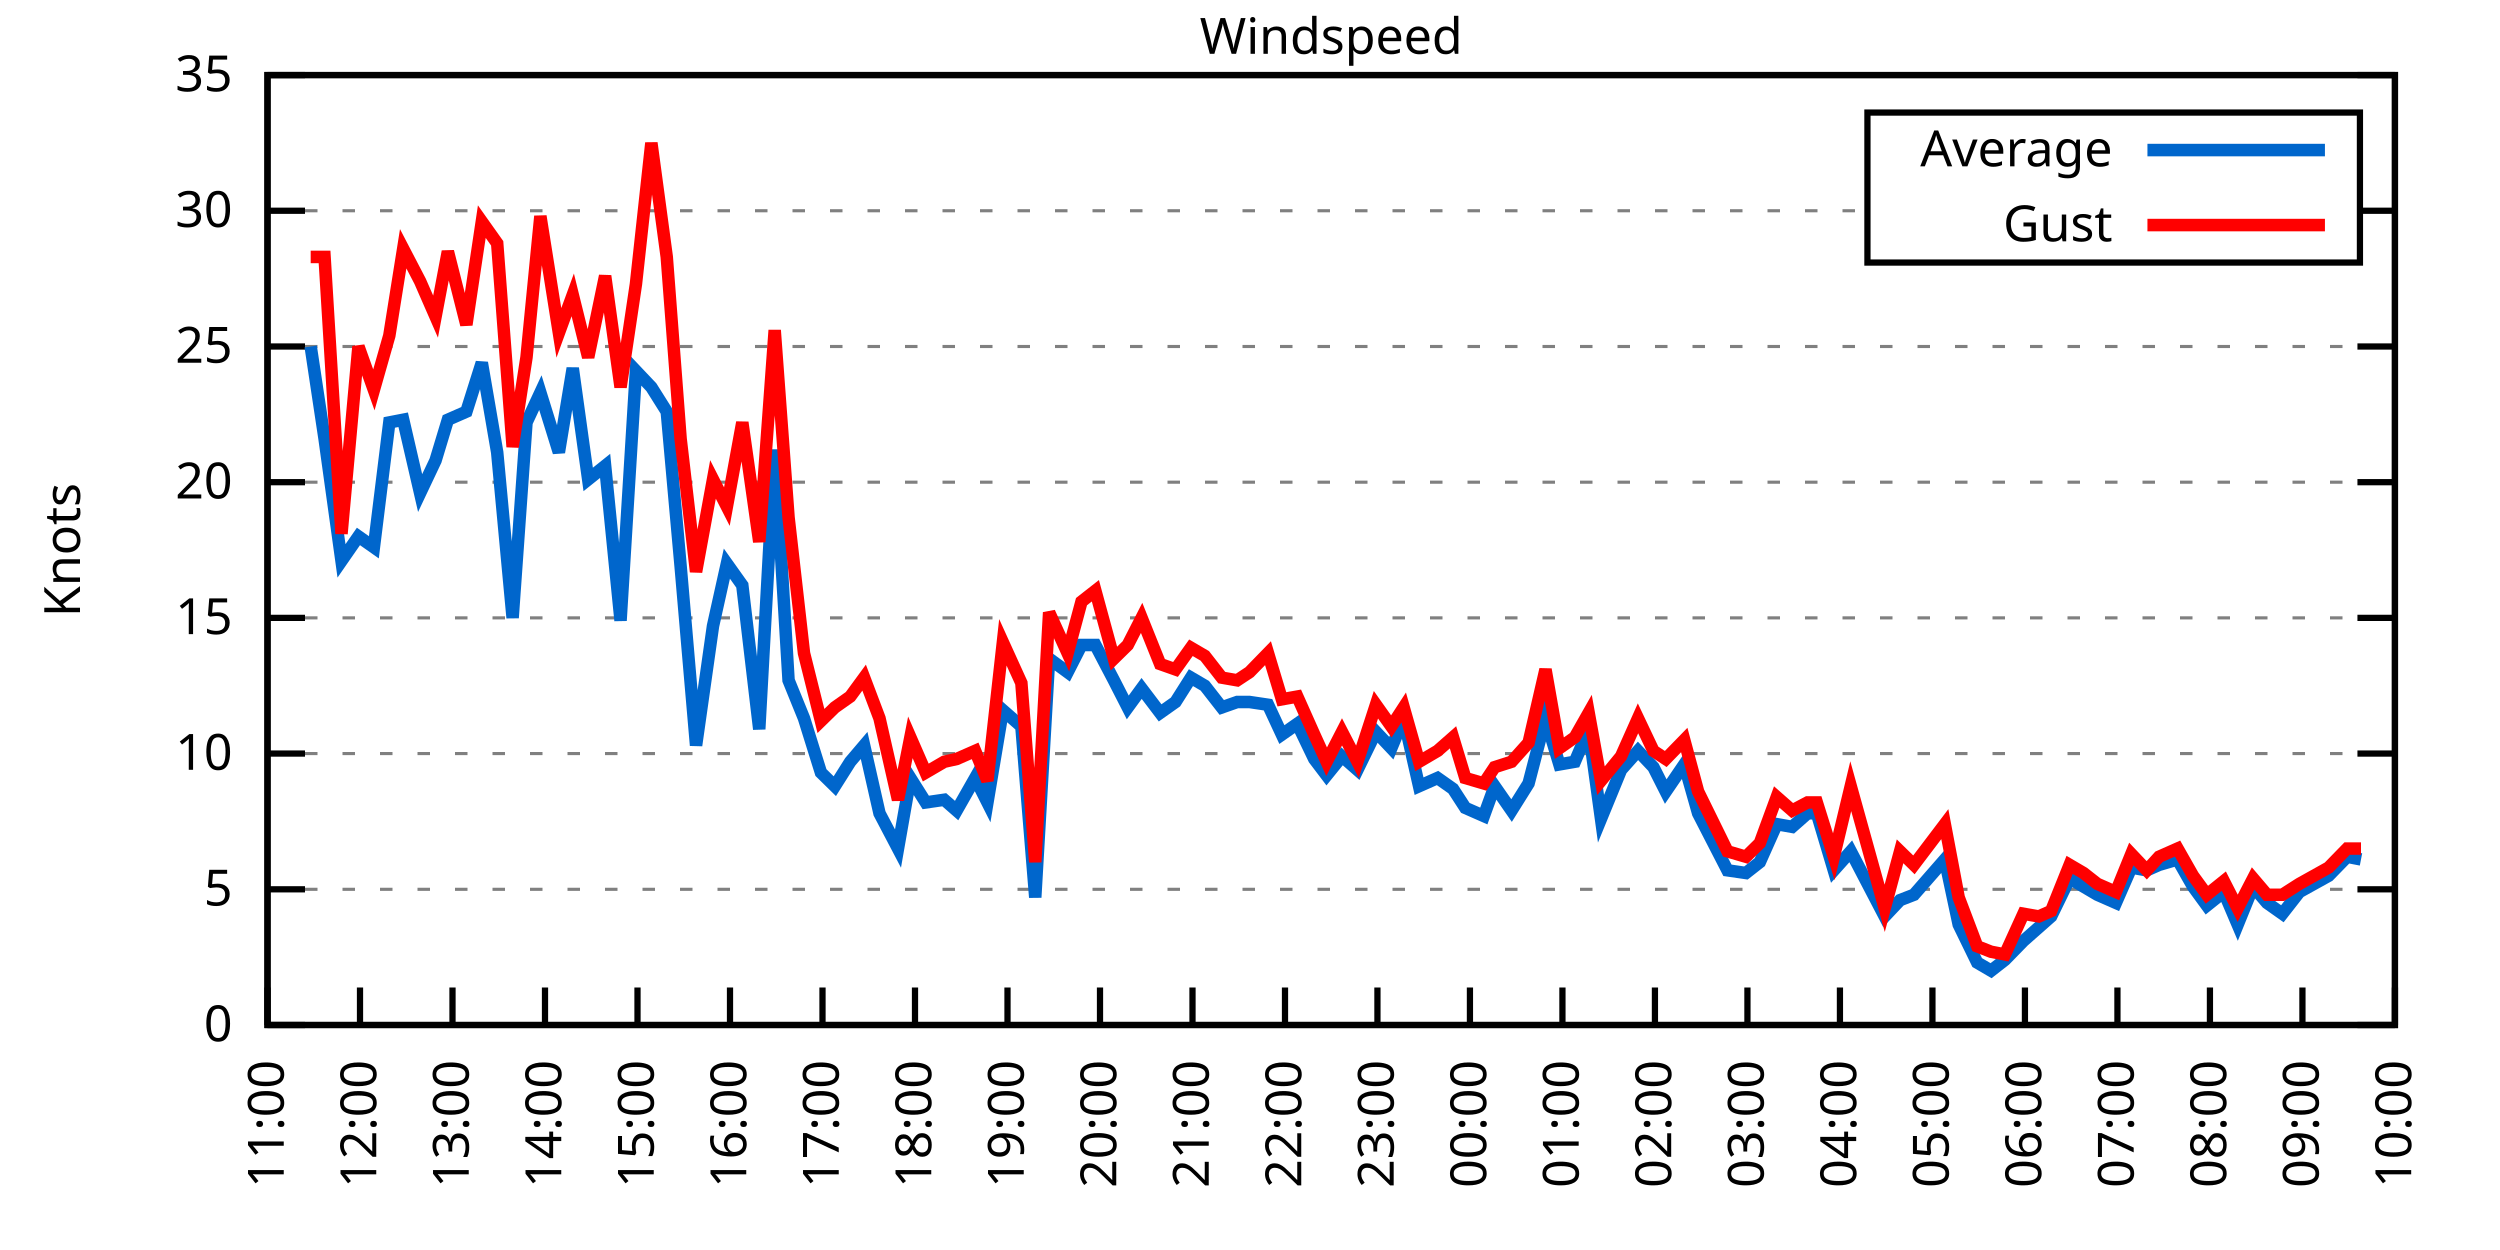
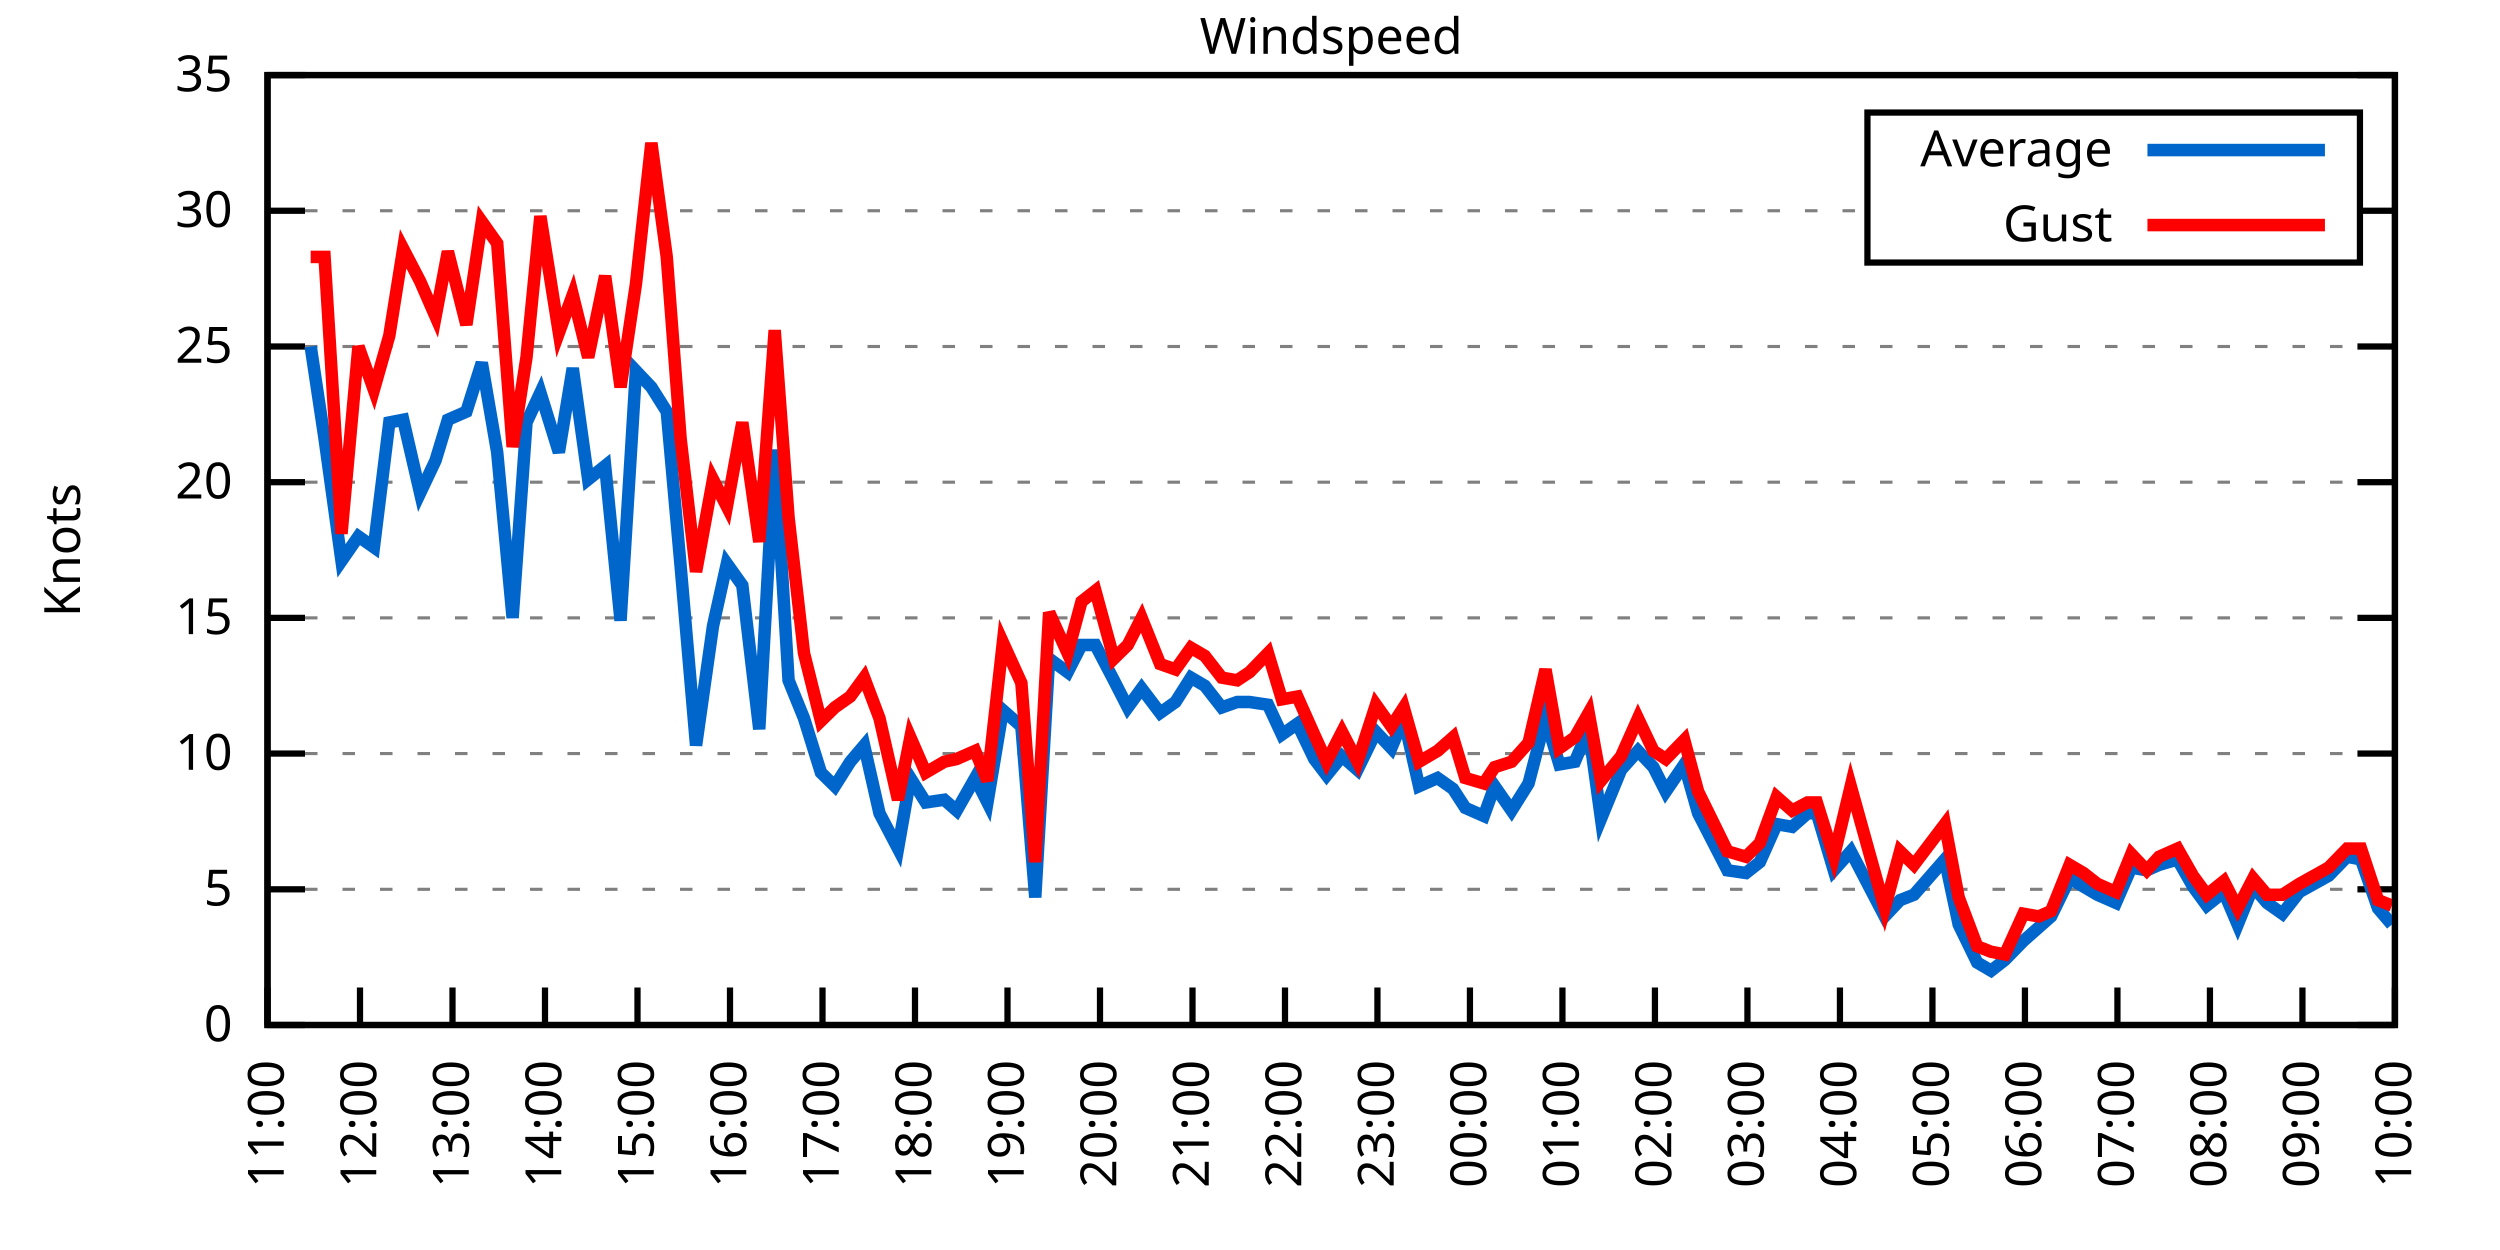
<svg xmlns="http://www.w3.org/2000/svg" xmlns:xlink="http://www.w3.org/1999/xlink" width="400" height="200" viewBox="0 0 400 200">
  <g id="gnuplot_canvas">
    <rect x="0" y="0" width="400" height="200" fill="none" />
    <defs>
      <circle id="gpDot" r="0.5" stroke-width="0.5" stroke="currentColor" />
      <path id="gpPt0" stroke-width="0.333" stroke="currentColor" d="M-1,0 h2 M0,-1 v2" />
      <path id="gpPt1" stroke-width="0.333" stroke="currentColor" d="M-1,-1 L1,1 M1,-1 L-1,1" />
      <path id="gpPt2" stroke-width="0.333" stroke="currentColor" d="M-1,0 L1,0 M0,-1 L0,1 M-1,-1 L1,1 M-1,1 L1,-1" />
      <rect id="gpPt3" stroke-width="0.333" stroke="currentColor" x="-1" y="-1" width="2" height="2" />
      <rect id="gpPt4" stroke-width="0.333" stroke="currentColor" fill="currentColor" x="-1" y="-1" width="2" height="2" />
      <circle id="gpPt5" stroke-width="0.333" stroke="currentColor" cx="0" cy="0" r="1" />
      <use xlink:href="#gpPt5" id="gpPt6" fill="currentColor" stroke="none" />
      <path id="gpPt7" stroke-width="0.333" stroke="currentColor" d="M0,-1.33 L-1.33,0.67 L1.33,0.67 z" />
      <use xlink:href="#gpPt7" id="gpPt8" fill="currentColor" stroke="none" />
      <use xlink:href="#gpPt7" id="gpPt9" stroke="currentColor" transform="rotate(180)" />
      <use xlink:href="#gpPt9" id="gpPt10" fill="currentColor" stroke="none" />
      <use xlink:href="#gpPt3" id="gpPt11" stroke="currentColor" transform="rotate(45)" />
      <use xlink:href="#gpPt11" id="gpPt12" fill="currentColor" stroke="none" />
      <path id="gpPt13" stroke-width="0.333" stroke="currentColor" d="M0,1.330 L1.265,0.411 L0.782,-1.067 L-0.782,-1.076 L-1.265,0.411 z" />
      <use xlink:href="#gpPt13" id="gpPt14" fill="currentColor" stroke="none" />
      <filter id="textbox" filterUnits="objectBoundingBox" x="0" y="0" height="1" width="1">
        <feFlood flood-color="white" flood-opacity="1" result="bgnd" />
        <feComposite in="SourceGraphic" in2="bgnd" operator="atop" />
      </filter>
      <filter id="greybox" filterUnits="objectBoundingBox" x="0" y="0" height="1" width="1">
        <feFlood flood-color="lightgrey" flood-opacity="1" result="grey" />
        <feComposite in="SourceGraphic" in2="grey" operator="atop" />
      </filter>
    </defs>
    <g fill="none" color="white" stroke="currentColor" stroke-width="1.00" stroke-linecap="butt" stroke-linejoin="miter">
</g>
    <g fill="none" color="black" stroke="currentColor" stroke-width="1.00" stroke-linecap="butt" stroke-linejoin="miter">
      <g stroke="none" shape-rendering="crispEdges">
        <polygon fill="rgb(255, 255, 255)" points="42.80,164.00 383.18,164.00 383.18,12.02 42.80,12.02 " />
      </g>
    </g>
    <g fill="none" color="black" stroke="currentColor" stroke-width="1.00" stroke-linecap="butt" stroke-linejoin="miter">
</g>
    <g fill="none" color="black" stroke="black" stroke-width="0.50" stroke-linecap="butt" stroke-linejoin="miter">
</g>
    <g fill="none" color="gray" stroke="currentColor" stroke-width="0.50" stroke-linecap="butt" stroke-linejoin="miter">
      <path stroke="gray" stroke-dasharray="2,4" class="gridline" d="M42.80,164.00 L383.19,164.00  " />
    </g>
    <g fill="none" color="gray" stroke="gray" stroke-width="1.00" stroke-linecap="butt" stroke-linejoin="miter">
</g>
    <g fill="none" color="black" stroke="currentColor" stroke-width="1.00" stroke-linecap="butt" stroke-linejoin="miter">
      <path stroke="black" d="M42.80,164.00 L48.80,164.00 M383.19,164.00 L377.19,164.00  " />
      <g transform="translate(37.20,166.60)" stroke="none" fill="black" font-family="Sans" font-size="8.00" text-anchor="end">
        <text>
          <tspan font-family="Sans"> 0</tspan>
        </text>
      </g>
    </g>
    <g fill="none" color="black" stroke="currentColor" stroke-width="1.00" stroke-linecap="butt" stroke-linejoin="miter">
</g>
    <g fill="none" color="black" stroke="black" stroke-width="0.50" stroke-linecap="butt" stroke-linejoin="miter">
</g>
    <g fill="none" color="gray" stroke="currentColor" stroke-width="0.50" stroke-linecap="butt" stroke-linejoin="miter">
      <path stroke="gray" stroke-dasharray="2,4" class="gridline" d="M42.80,142.29 L383.19,142.29  " />
    </g>
    <g fill="none" color="gray" stroke="gray" stroke-width="1.00" stroke-linecap="butt" stroke-linejoin="miter">
</g>
    <g fill="none" color="black" stroke="currentColor" stroke-width="1.00" stroke-linecap="butt" stroke-linejoin="miter">
      <path stroke="black" d="M42.80,142.29 L48.80,142.29 M383.19,142.29 L377.19,142.29  " />
      <g transform="translate(37.20,144.89)" stroke="none" fill="black" font-family="Sans" font-size="8.00" text-anchor="end">
        <text>
          <tspan font-family="Sans"> 5</tspan>
        </text>
      </g>
    </g>
    <g fill="none" color="black" stroke="currentColor" stroke-width="1.00" stroke-linecap="butt" stroke-linejoin="miter">
</g>
    <g fill="none" color="black" stroke="black" stroke-width="0.50" stroke-linecap="butt" stroke-linejoin="miter">
</g>
    <g fill="none" color="gray" stroke="currentColor" stroke-width="0.50" stroke-linecap="butt" stroke-linejoin="miter">
      <path stroke="gray" stroke-dasharray="2,4" class="gridline" d="M42.80,120.57 L383.19,120.57  " />
    </g>
    <g fill="none" color="gray" stroke="gray" stroke-width="1.00" stroke-linecap="butt" stroke-linejoin="miter">
</g>
    <g fill="none" color="black" stroke="currentColor" stroke-width="1.00" stroke-linecap="butt" stroke-linejoin="miter">
      <path stroke="black" d="M42.80,120.57 L48.80,120.57 M383.19,120.57 L377.19,120.57  " />
      <g transform="translate(37.20,123.17)" stroke="none" fill="black" font-family="Sans" font-size="8.00" text-anchor="end">
        <text>
          <tspan font-family="Sans"> 10</tspan>
        </text>
      </g>
    </g>
    <g fill="none" color="black" stroke="currentColor" stroke-width="1.00" stroke-linecap="butt" stroke-linejoin="miter">
</g>
    <g fill="none" color="black" stroke="black" stroke-width="0.50" stroke-linecap="butt" stroke-linejoin="miter">
</g>
    <g fill="none" color="gray" stroke="currentColor" stroke-width="0.50" stroke-linecap="butt" stroke-linejoin="miter">
      <path stroke="gray" stroke-dasharray="2,4" class="gridline" d="M42.80,98.86 L383.19,98.86  " />
    </g>
    <g fill="none" color="gray" stroke="gray" stroke-width="1.00" stroke-linecap="butt" stroke-linejoin="miter">
</g>
    <g fill="none" color="black" stroke="currentColor" stroke-width="1.00" stroke-linecap="butt" stroke-linejoin="miter">
      <path stroke="black" d="M42.80,98.86 L48.80,98.86 M383.19,98.86 L377.19,98.86  " />
      <g transform="translate(37.20,101.46)" stroke="none" fill="black" font-family="Sans" font-size="8.00" text-anchor="end">
        <text>
          <tspan font-family="Sans"> 15</tspan>
        </text>
      </g>
    </g>
    <g fill="none" color="black" stroke="currentColor" stroke-width="1.00" stroke-linecap="butt" stroke-linejoin="miter">
</g>
    <g fill="none" color="black" stroke="black" stroke-width="0.50" stroke-linecap="butt" stroke-linejoin="miter">
</g>
    <g fill="none" color="gray" stroke="currentColor" stroke-width="0.50" stroke-linecap="butt" stroke-linejoin="miter">
      <path stroke="gray" stroke-dasharray="2,4" class="gridline" d="M42.80,77.15 L383.19,77.15  " />
    </g>
    <g fill="none" color="gray" stroke="gray" stroke-width="1.00" stroke-linecap="butt" stroke-linejoin="miter">
</g>
    <g fill="none" color="black" stroke="currentColor" stroke-width="1.00" stroke-linecap="butt" stroke-linejoin="miter">
      <path stroke="black" d="M42.80,77.15 L48.80,77.15 M383.19,77.15 L377.19,77.15  " />
      <g transform="translate(37.20,79.75)" stroke="none" fill="black" font-family="Sans" font-size="8.00" text-anchor="end">
        <text>
          <tspan font-family="Sans"> 20</tspan>
        </text>
      </g>
    </g>
    <g fill="none" color="black" stroke="currentColor" stroke-width="1.00" stroke-linecap="butt" stroke-linejoin="miter">
</g>
    <g fill="none" color="black" stroke="black" stroke-width="0.50" stroke-linecap="butt" stroke-linejoin="miter">
</g>
    <g fill="none" color="gray" stroke="currentColor" stroke-width="0.50" stroke-linecap="butt" stroke-linejoin="miter">
      <path stroke="gray" stroke-dasharray="2,4" class="gridline" d="M42.80,55.44 L383.19,55.44  " />
    </g>
    <g fill="none" color="gray" stroke="gray" stroke-width="1.00" stroke-linecap="butt" stroke-linejoin="miter">
</g>
    <g fill="none" color="black" stroke="currentColor" stroke-width="1.00" stroke-linecap="butt" stroke-linejoin="miter">
      <path stroke="black" d="M42.80,55.44 L48.80,55.44 M383.19,55.44 L377.19,55.44  " />
      <g transform="translate(37.20,58.04)" stroke="none" fill="black" font-family="Sans" font-size="8.00" text-anchor="end">
        <text>
          <tspan font-family="Sans"> 25</tspan>
        </text>
      </g>
    </g>
    <g fill="none" color="black" stroke="currentColor" stroke-width="1.00" stroke-linecap="butt" stroke-linejoin="miter">
</g>
    <g fill="none" color="black" stroke="black" stroke-width="0.50" stroke-linecap="butt" stroke-linejoin="miter">
</g>
    <g fill="none" color="gray" stroke="currentColor" stroke-width="0.50" stroke-linecap="butt" stroke-linejoin="miter">
      <path stroke="gray" stroke-dasharray="2,4" class="gridline" d="M42.80,33.72 L298.79,33.72 M377.59,33.72 L383.19,33.72  " />
    </g>
    <g fill="none" color="gray" stroke="gray" stroke-width="1.00" stroke-linecap="butt" stroke-linejoin="miter">
</g>
    <g fill="none" color="black" stroke="currentColor" stroke-width="1.00" stroke-linecap="butt" stroke-linejoin="miter">
      <path stroke="black" d="M42.80,33.72 L48.80,33.72 M383.19,33.72 L377.19,33.72  " />
      <g transform="translate(37.20,36.32)" stroke="none" fill="black" font-family="Sans" font-size="8.00" text-anchor="end">
        <text>
          <tspan font-family="Sans"> 30</tspan>
        </text>
      </g>
    </g>
    <g fill="none" color="black" stroke="currentColor" stroke-width="1.00" stroke-linecap="butt" stroke-linejoin="miter">
</g>
    <g fill="none" color="black" stroke="black" stroke-width="0.50" stroke-linecap="butt" stroke-linejoin="miter">
</g>
    <g fill="none" color="gray" stroke="currentColor" stroke-width="0.50" stroke-linecap="butt" stroke-linejoin="miter">
      <path stroke="gray" stroke-dasharray="2,4" class="gridline" d="M42.80,12.01 L383.19,12.01  " />
    </g>
    <g fill="none" color="gray" stroke="gray" stroke-width="1.00" stroke-linecap="butt" stroke-linejoin="miter">
</g>
    <g fill="none" color="black" stroke="currentColor" stroke-width="1.00" stroke-linecap="butt" stroke-linejoin="miter">
      <path stroke="black" d="M42.80,12.01 L48.80,12.01 M383.19,12.01 L377.19,12.01  " />
      <g transform="translate(37.20,14.61)" stroke="none" fill="black" font-family="Sans" font-size="8.00" text-anchor="end">
        <text>
          <tspan font-family="Sans"> 35</tspan>
        </text>
      </g>
    </g>
    <g fill="none" color="black" stroke="currentColor" stroke-width="1.00" stroke-linecap="butt" stroke-linejoin="miter">
      <path stroke="black" d="M42.80,164.00 L42.80,158.00  " />
      <g transform="translate(45.40,169.60) rotate(270.00)" stroke="none" fill="black" font-family="Sans" font-size="8.00" text-anchor="end">
        <text>
          <tspan font-family="Sans">11:00</tspan>
        </text>
      </g>
    </g>
    <g fill="none" color="black" stroke="currentColor" stroke-width="1.00" stroke-linecap="butt" stroke-linejoin="miter">
      <path stroke="black" d="M57.60,164.00 L57.60,158.00  " />
      <g transform="translate(60.20,169.60) rotate(270.00)" stroke="none" fill="black" font-family="Sans" font-size="8.00" text-anchor="end">
        <text>
          <tspan font-family="Sans">12:00</tspan>
        </text>
      </g>
    </g>
    <g fill="none" color="black" stroke="currentColor" stroke-width="1.00" stroke-linecap="butt" stroke-linejoin="miter">
      <path stroke="black" d="M72.40,164.00 L72.40,158.00  " />
      <g transform="translate(75.00,169.60) rotate(270.00)" stroke="none" fill="black" font-family="Sans" font-size="8.00" text-anchor="end">
        <text>
          <tspan font-family="Sans">13:00</tspan>
        </text>
      </g>
    </g>
    <g fill="none" color="black" stroke="currentColor" stroke-width="1.00" stroke-linecap="butt" stroke-linejoin="miter">
      <path stroke="black" d="M87.20,164.00 L87.20,158.00  " />
      <g transform="translate(89.80,169.60) rotate(270.00)" stroke="none" fill="black" font-family="Sans" font-size="8.00" text-anchor="end">
        <text>
          <tspan font-family="Sans">14:00</tspan>
        </text>
      </g>
    </g>
    <g fill="none" color="black" stroke="currentColor" stroke-width="1.00" stroke-linecap="butt" stroke-linejoin="miter">
      <path stroke="black" d="M102.00,164.00 L102.00,158.00  " />
      <g transform="translate(104.60,169.60) rotate(270.00)" stroke="none" fill="black" font-family="Sans" font-size="8.00" text-anchor="end">
        <text>
          <tspan font-family="Sans">15:00</tspan>
        </text>
      </g>
    </g>
    <g fill="none" color="black" stroke="currentColor" stroke-width="1.00" stroke-linecap="butt" stroke-linejoin="miter">
      <path stroke="black" d="M116.80,164.00 L116.80,158.00  " />
      <g transform="translate(119.40,169.60) rotate(270.00)" stroke="none" fill="black" font-family="Sans" font-size="8.00" text-anchor="end">
        <text>
          <tspan font-family="Sans">16:00</tspan>
        </text>
      </g>
    </g>
    <g fill="none" color="black" stroke="currentColor" stroke-width="1.00" stroke-linecap="butt" stroke-linejoin="miter">
      <path stroke="black" d="M131.60,164.00 L131.60,158.00  " />
      <g transform="translate(134.20,169.60) rotate(270.00)" stroke="none" fill="black" font-family="Sans" font-size="8.00" text-anchor="end">
        <text>
          <tspan font-family="Sans">17:00</tspan>
        </text>
      </g>
    </g>
    <g fill="none" color="black" stroke="currentColor" stroke-width="1.00" stroke-linecap="butt" stroke-linejoin="miter">
      <path stroke="black" d="M146.40,164.00 L146.40,158.00  " />
      <g transform="translate(149.00,169.60) rotate(270.00)" stroke="none" fill="black" font-family="Sans" font-size="8.00" text-anchor="end">
        <text>
          <tspan font-family="Sans">18:00</tspan>
        </text>
      </g>
    </g>
    <g fill="none" color="black" stroke="currentColor" stroke-width="1.00" stroke-linecap="butt" stroke-linejoin="miter">
      <path stroke="black" d="M161.20,164.00 L161.20,158.00  " />
      <g transform="translate(163.80,169.60) rotate(270.00)" stroke="none" fill="black" font-family="Sans" font-size="8.00" text-anchor="end">
        <text>
          <tspan font-family="Sans">19:00</tspan>
        </text>
      </g>
    </g>
    <g fill="none" color="black" stroke="currentColor" stroke-width="1.00" stroke-linecap="butt" stroke-linejoin="miter">
      <path stroke="black" d="M176.00,164.00 L176.00,158.00  " />
      <g transform="translate(178.60,169.60) rotate(270.00)" stroke="none" fill="black" font-family="Sans" font-size="8.00" text-anchor="end">
        <text>
          <tspan font-family="Sans">20:00</tspan>
        </text>
      </g>
    </g>
    <g fill="none" color="black" stroke="currentColor" stroke-width="1.00" stroke-linecap="butt" stroke-linejoin="miter">
      <path stroke="black" d="M190.80,164.00 L190.80,158.00  " />
      <g transform="translate(193.40,169.60) rotate(270.00)" stroke="none" fill="black" font-family="Sans" font-size="8.00" text-anchor="end">
        <text>
          <tspan font-family="Sans">21:00</tspan>
        </text>
      </g>
    </g>
    <g fill="none" color="black" stroke="currentColor" stroke-width="1.00" stroke-linecap="butt" stroke-linejoin="miter">
      <path stroke="black" d="M205.60,164.00 L205.60,158.00  " />
      <g transform="translate(208.20,169.60) rotate(270.00)" stroke="none" fill="black" font-family="Sans" font-size="8.00" text-anchor="end">
        <text>
          <tspan font-family="Sans">22:00</tspan>
        </text>
      </g>
    </g>
    <g fill="none" color="black" stroke="currentColor" stroke-width="1.00" stroke-linecap="butt" stroke-linejoin="miter">
      <path stroke="black" d="M220.39,164.00 L220.39,158.00  " />
      <g transform="translate(222.99,169.60) rotate(270.00)" stroke="none" fill="black" font-family="Sans" font-size="8.00" text-anchor="end">
        <text>
          <tspan font-family="Sans">23:00</tspan>
        </text>
      </g>
    </g>
    <g fill="none" color="black" stroke="currentColor" stroke-width="1.00" stroke-linecap="butt" stroke-linejoin="miter">
      <path stroke="black" d="M235.19,164.00 L235.19,158.00  " />
      <g transform="translate(237.79,169.60) rotate(270.00)" stroke="none" fill="black" font-family="Sans" font-size="8.00" text-anchor="end">
        <text>
          <tspan font-family="Sans">00:00</tspan>
        </text>
      </g>
    </g>
    <g fill="none" color="black" stroke="currentColor" stroke-width="1.00" stroke-linecap="butt" stroke-linejoin="miter">
      <path stroke="black" d="M249.99,164.00 L249.99,158.00  " />
      <g transform="translate(252.59,169.60) rotate(270.00)" stroke="none" fill="black" font-family="Sans" font-size="8.00" text-anchor="end">
        <text>
          <tspan font-family="Sans">01:00</tspan>
        </text>
      </g>
    </g>
    <g fill="none" color="black" stroke="currentColor" stroke-width="1.00" stroke-linecap="butt" stroke-linejoin="miter">
      <path stroke="black" d="M264.79,164.00 L264.79,158.00  " />
      <g transform="translate(267.39,169.60) rotate(270.00)" stroke="none" fill="black" font-family="Sans" font-size="8.00" text-anchor="end">
        <text>
          <tspan font-family="Sans">02:00</tspan>
        </text>
      </g>
    </g>
    <g fill="none" color="black" stroke="currentColor" stroke-width="1.00" stroke-linecap="butt" stroke-linejoin="miter">
      <path stroke="black" d="M279.59,164.00 L279.59,158.00  " />
      <g transform="translate(282.19,169.60) rotate(270.00)" stroke="none" fill="black" font-family="Sans" font-size="8.00" text-anchor="end">
        <text>
          <tspan font-family="Sans">03:00</tspan>
        </text>
      </g>
    </g>
    <g fill="none" color="black" stroke="currentColor" stroke-width="1.00" stroke-linecap="butt" stroke-linejoin="miter">
      <path stroke="black" d="M294.39,164.00 L294.39,158.00  " />
      <g transform="translate(296.99,169.60) rotate(270.00)" stroke="none" fill="black" font-family="Sans" font-size="8.00" text-anchor="end">
        <text>
          <tspan font-family="Sans">04:00</tspan>
        </text>
      </g>
    </g>
    <g fill="none" color="black" stroke="currentColor" stroke-width="1.00" stroke-linecap="butt" stroke-linejoin="miter">
      <path stroke="black" d="M309.19,164.00 L309.19,158.00  " />
      <g transform="translate(311.79,169.60) rotate(270.00)" stroke="none" fill="black" font-family="Sans" font-size="8.00" text-anchor="end">
        <text>
          <tspan font-family="Sans">05:00</tspan>
        </text>
      </g>
    </g>
    <g fill="none" color="black" stroke="currentColor" stroke-width="1.00" stroke-linecap="butt" stroke-linejoin="miter">
      <path stroke="black" d="M323.99,164.00 L323.99,158.00  " />
      <g transform="translate(326.59,169.60) rotate(270.00)" stroke="none" fill="black" font-family="Sans" font-size="8.00" text-anchor="end">
        <text>
          <tspan font-family="Sans">06:00</tspan>
        </text>
      </g>
    </g>
    <g fill="none" color="black" stroke="currentColor" stroke-width="1.00" stroke-linecap="butt" stroke-linejoin="miter">
      <path stroke="black" d="M338.79,164.00 L338.79,158.00  " />
      <g transform="translate(341.39,169.60) rotate(270.00)" stroke="none" fill="black" font-family="Sans" font-size="8.00" text-anchor="end">
        <text>
          <tspan font-family="Sans">07:00</tspan>
        </text>
      </g>
    </g>
    <g fill="none" color="black" stroke="currentColor" stroke-width="1.00" stroke-linecap="butt" stroke-linejoin="miter">
      <path stroke="black" d="M353.59,164.00 L353.59,158.00  " />
      <g transform="translate(356.19,169.60) rotate(270.00)" stroke="none" fill="black" font-family="Sans" font-size="8.00" text-anchor="end">
        <text>
          <tspan font-family="Sans">08:00</tspan>
        </text>
      </g>
    </g>
    <g fill="none" color="black" stroke="currentColor" stroke-width="1.00" stroke-linecap="butt" stroke-linejoin="miter">
      <path stroke="black" d="M368.39,164.00 L368.39,158.00  " />
      <g transform="translate(370.99,169.60) rotate(270.00)" stroke="none" fill="black" font-family="Sans" font-size="8.00" text-anchor="end">
        <text>
          <tspan font-family="Sans">09:00</tspan>
        </text>
      </g>
    </g>
    <g fill="none" color="black" stroke="currentColor" stroke-width="1.00" stroke-linecap="butt" stroke-linejoin="miter">
      <path stroke="black" d="M383.19,164.00 L383.19,158.00  " />
      <g transform="translate(385.79,169.60) rotate(270.00)" stroke="none" fill="black" font-family="Sans" font-size="8.00" text-anchor="end">
        <text>
          <tspan font-family="Sans">10:00</tspan>
        </text>
      </g>
    </g>
    <g fill="none" color="black" stroke="currentColor" stroke-width="1.00" stroke-linecap="butt" stroke-linejoin="miter">
</g>
    <g fill="none" color="black" stroke="currentColor" stroke-width="1.00" stroke-linecap="butt" stroke-linejoin="miter">
      <path stroke="black" d="M42.80,12.01 L42.80,164.00 L383.19,164.00 L383.19,12.01 L42.80,12.01 Z  " />
    </g>
    <g fill="none" color="black" stroke="currentColor" stroke-width="1.00" stroke-linecap="butt" stroke-linejoin="miter">
</g>
    <g fill="none" color="black" stroke="currentColor" stroke-width="1.00" stroke-linecap="butt" stroke-linejoin="miter">
      <path stroke="black" d="M298.79,42.01 L298.79,18.01 L377.59,18.01 L377.59,42.01 L298.79,42.01 Z  " />
    </g>
    <g id="Windspeed_plot_1">
      <g fill="none" color="white" stroke="black" stroke-width="2.00" stroke-linecap="butt" stroke-linejoin="miter">
</g>
      <g fill="none" color="black" stroke="currentColor" stroke-width="2.00" stroke-linecap="butt" stroke-linejoin="miter">
        <g transform="translate(337.99,26.61)" stroke="none" fill="black" font-family="Sans" font-size="8.00" text-anchor="end">
          <text>
            <tspan font-family="Sans">Average</tspan>
          </text>
        </g>
      </g>
      <g fill="none" color="black" stroke="currentColor" stroke-width="2.00" stroke-linecap="butt" stroke-linejoin="miter">
-         <path stroke="rgb(  0, 102, 204)" d="M343.59,24.01 L371.99,24.01 M49.71,55.44 L51.93,70.20 L54.64,89.74 L57.35,85.83 L59.82,87.57 L62.29,67.59   L64.51,67.16 L67.22,78.89 L69.69,73.67 L71.66,67.16 L74.62,65.86 L77.09,58.04 L79.55,72.37 L82.02,98.86   L84.24,67.59 L86.46,62.82 L89.42,72.37 L91.64,58.91 L94.11,76.71 L96.82,74.54 L99.29,99.30 L101.75,59.34   L104.22,61.95 L106.68,65.86 L108.90,90.61 L111.37,119.27 L114.08,100.16 L116.30,90.18 L118.77,93.65 L121.48,116.67   L123.95,71.94 L126.17,108.85 L128.64,114.93 L131.35,123.61 L133.57,125.79 L136.04,121.88 L138.26,119.27 L140.72,130.13   L143.68,135.77 L145.66,124.48 L148.12,128.39 L151.08,127.96 L153.06,129.69 L156.02,124.48 L157.99,128.39 L160.46,113.63   L163.42,116.23 L165.64,143.59 L167.86,105.38 L170.82,107.55 L173.04,103.20 L175.26,103.20 L178.22,108.85 L180.44,113.19   L182.66,110.15 L185.62,114.06 L188.08,112.32 L190.55,108.42 L192.77,109.72 L195.48,113.19 L197.95,112.32 L199.92,112.32   L202.88,112.76 L205.10,117.53 L207.57,115.80 L210.28,121.44 L212.26,124.05 L214.72,121.01 L217.19,123.18 L220.15,117.10   L222.61,119.71 L224.59,114.93 L227.05,125.79 L230.01,124.48 L232.48,126.22 L234.45,129.26 L237.41,130.56 L239.14,125.79   L241.85,129.69 L244.57,125.35 L247.28,114.93 L249.50,122.31 L251.97,121.88 L254.19,116.67 L256.16,131.00 L259.37,123.18   L262.08,120.14 L264.55,122.75 L266.52,126.65 L269.48,122.31 L271.70,130.13 L276.39,139.25 L279.35,139.68 L281.57,137.94   L284.28,131.86 L286.75,132.30 L289.21,130.13 L290.69,130.13 L293.41,139.25 L296.12,136.21 L301.55,146.63 L304.01,144.02   L306.23,143.16 L311.17,137.51 L313.39,147.93 L316.35,154.01 L318.57,155.31 L320.79,153.58 L323.75,150.54 L326.21,148.37   L328.18,146.63 L331.14,140.55 L333.36,141.85 L335.58,143.16 L338.54,144.46 L341.01,138.81 L343.48,139.25 L345.45,138.38   L348.41,137.51 L350.88,141.85 L353.10,144.89 L355.81,142.72 L358.03,147.93 L360.50,141.85 L362.72,144.46 L365.18,146.20   L367.90,142.72 L372.58,140.12 L375.54,137.08 L377.76,137.51  " />
+         <path stroke="rgb(  0, 102, 204)" d="M343.59,24.01 L371.99,24.01 M49.71,55.44 L51.93,70.20 L54.64,89.74 L57.35,85.83 L59.82,87.57 L62.29,67.59   L64.51,67.16 L67.22,78.89 L69.69,73.67 L71.66,67.16 L74.62,65.86 L77.09,58.04 L79.55,72.37 L82.02,98.86   L84.24,67.59 L86.46,62.82 L89.42,72.37 L91.64,58.91 L94.11,76.71 L96.82,74.54 L99.29,99.30 L101.75,59.34   L104.22,61.95 L106.68,65.86 L108.90,90.61 L111.37,119.27 L114.08,100.16 L116.30,90.18 L118.77,93.65 L121.48,116.67   L123.95,71.94 L126.17,108.85 L128.64,114.93 L131.35,123.61 L133.57,125.79 L136.04,121.88 L138.26,119.27 L140.72,130.13   L143.68,135.77 L145.66,124.48 L148.12,128.39 L151.08,127.96 L153.06,129.69 L156.02,124.48 L157.99,128.39 L160.46,113.63   L163.42,116.23 L165.64,143.59 L167.86,105.38 L170.82,107.55 L173.04,103.20 L175.26,103.20 L178.22,108.85 L180.44,113.19   L182.66,110.15 L185.62,114.06 L188.08,112.32 L190.55,108.42 L192.77,109.72 L195.48,113.19 L197.95,112.32 L199.92,112.32   L202.88,112.76 L205.10,117.53 L207.57,115.80 L210.28,121.44 L212.26,124.05 L214.72,121.01 L217.19,123.18 L220.15,117.10   L222.61,119.71 L224.59,114.93 L227.05,125.79 L230.01,124.48 L232.48,126.22 L234.45,129.26 L237.41,130.56 L239.14,125.79   L241.85,129.69 L244.57,125.35 L247.28,114.93 L249.50,122.31 L251.97,121.88 L254.19,116.67 L256.16,131.00 L259.37,123.18   L262.08,120.14 L264.55,122.75 L266.52,126.65 L269.48,122.31 L271.70,130.13 L276.39,139.25 L279.35,139.68 L281.57,137.94   L284.28,131.86 L286.75,132.30 L289.21,130.13 L290.69,130.13 L293.41,139.25 L296.12,136.21 L301.55,146.63 L304.01,144.02   L306.23,143.16 L311.17,137.51 L313.39,147.93 L316.35,154.01 L318.57,155.31 L320.79,153.58 L323.75,150.54 L326.21,148.37   L328.18,146.63 L331.14,140.55 L333.36,141.85 L335.58,143.16 L338.54,144.46 L341.01,138.81 L343.48,139.25 L345.45,138.38   L348.41,137.51 L350.88,141.85 L353.10,144.89 L355.81,142.72 L358.03,147.93 L360.50,141.85 L362.72,144.46 L365.18,146.20   L367.90,142.72 L372.58,140.12 L375.54,137.08 L377.76,137.51 L380.48,145.33 L382.70,147.93  " />
      </g>
    </g>
    <g id="Windspeed_plot_2">
      <g fill="none" color="black" stroke="currentColor" stroke-width="2.00" stroke-linecap="butt" stroke-linejoin="miter">
        <g transform="translate(337.99,38.61)" stroke="none" fill="black" font-family="Sans" font-size="8.00" text-anchor="end">
          <text>
            <tspan font-family="Sans">Gust</tspan>
          </text>
        </g>
      </g>
      <g fill="none" color="black" stroke="currentColor" stroke-width="2.00" stroke-linecap="butt" stroke-linejoin="miter">
-         <path stroke="rgb(255,   0,   0)" d="M343.59,36.01 L371.99,36.01 M49.71,41.11 L51.93,41.11 L54.64,85.40 L57.35,55.44 L59.82,62.38 L62.29,53.70   L64.51,39.80 L67.22,45.01 L69.69,50.66 L71.66,40.24 L74.62,51.96 L77.09,35.46 L79.55,38.93 L82.02,71.50   L84.24,57.17 L86.46,34.59 L89.42,53.26 L91.64,47.18 L94.11,57.17 L96.82,44.15 L99.29,61.95 L101.75,45.45   L104.22,22.87 L106.68,41.11 L108.90,70.20 L111.37,91.48 L114.08,76.71 L116.30,81.06 L118.77,67.59 L121.48,86.70   L123.95,52.83 L126.17,82.79 L128.64,104.51 L131.35,115.36 L133.57,113.19 L136.04,111.45 L138.26,108.42 L140.72,114.93   L143.68,127.96 L145.66,117.97 L148.12,123.61 L151.08,121.88 L153.06,121.44 L156.02,120.14 L157.99,124.92 L160.46,102.77   L163.42,109.28 L165.64,137.94 L167.86,97.99 L170.82,104.51 L173.04,96.26 L175.26,94.52 L178.22,105.38 L180.44,103.20   L182.66,98.86 L185.62,106.24 L188.08,107.11 L190.55,103.64 L192.77,104.94 L195.48,108.42 L197.95,108.85 L199.92,107.55   L202.88,104.51 L205.10,111.89 L207.57,111.45 L210.28,117.53 L212.26,121.88 L214.72,117.10 L217.19,121.88 L220.15,112.76   L222.61,116.23 L224.59,113.19 L227.05,121.88 L230.01,120.14 L232.48,117.97 L234.45,124.48 L237.41,125.35 L239.14,122.75   L241.85,121.88 L244.57,118.84 L247.28,107.11 L249.50,119.71 L251.97,117.97 L254.19,114.06 L256.16,124.92 L259.37,121.01   L262.08,114.93 L264.55,120.14 L266.52,121.44 L269.48,118.40 L271.70,126.65 L276.39,136.21 L279.35,137.08 L281.57,134.90   L284.28,127.52 L286.75,129.69 L289.21,128.39 L290.69,128.39 L293.41,137.08 L296.12,125.79 L301.55,145.33 L304.01,136.21   L306.23,138.38 L311.17,131.86 L313.39,143.59 L316.35,151.41 L318.57,152.28 L320.79,152.71 L323.75,146.20 L326.21,146.63   L328.18,145.76 L331.14,138.38 L333.36,139.68 L335.58,141.42 L338.54,142.72 L341.01,136.64 L343.48,139.25 L345.45,137.08   L348.41,135.77 L350.88,140.12 L353.10,143.16 L355.81,140.98 L358.03,145.33 L360.50,140.55 L362.72,143.16 L365.18,143.16   L367.90,141.42 L372.58,138.81 L375.54,135.77 L377.76,135.77  " />
+         <path stroke="rgb(255,   0,   0)" d="M343.59,36.01 L371.99,36.01 M49.71,41.11 L51.93,41.11 L54.64,85.40 L57.35,55.44 L59.82,62.38 L62.29,53.70   L64.51,39.80 L67.22,45.01 L69.69,50.66 L71.66,40.24 L74.62,51.96 L77.09,35.46 L79.55,38.93 L82.02,71.50   L84.24,57.17 L86.46,34.59 L89.42,53.26 L91.64,47.18 L94.11,57.17 L96.82,44.15 L99.29,61.95 L101.75,45.45   L104.22,22.87 L106.68,41.11 L108.90,70.20 L111.37,91.48 L114.08,76.71 L116.30,81.06 L118.77,67.59 L121.48,86.70   L123.95,52.83 L126.17,82.79 L128.64,104.51 L131.35,115.36 L133.57,113.19 L136.04,111.45 L138.26,108.42 L140.72,114.93   L143.68,127.96 L145.66,117.97 L148.12,123.61 L151.08,121.88 L153.06,121.44 L156.02,120.14 L157.99,124.92 L160.46,102.77   L163.42,109.28 L165.64,137.94 L167.86,97.99 L170.82,104.51 L173.04,96.26 L175.26,94.52 L178.22,105.38 L180.44,103.20   L182.66,98.86 L185.62,106.24 L188.08,107.11 L190.55,103.64 L192.77,104.94 L195.48,108.42 L197.95,108.85 L199.92,107.55   L202.88,104.51 L205.10,111.89 L207.57,111.45 L210.28,117.53 L212.26,121.88 L214.72,117.10 L217.19,121.88 L220.15,112.76   L222.61,116.23 L224.59,113.19 L227.05,121.88 L230.01,120.14 L232.48,117.97 L234.45,124.48 L237.41,125.35 L239.14,122.75   L241.85,121.88 L244.57,118.84 L247.28,107.11 L249.50,119.71 L251.97,117.97 L254.19,114.06 L256.16,124.92 L259.37,121.01   L262.08,114.93 L264.55,120.14 L266.52,121.44 L269.48,118.40 L271.70,126.65 L276.39,136.21 L279.35,137.08 L281.57,134.90   L284.28,127.52 L286.75,129.69 L289.21,128.39 L290.69,128.39 L293.41,137.08 L296.12,125.79 L301.55,145.33 L304.01,136.21   L306.23,138.38 L311.17,131.86 L313.39,143.59 L316.35,151.41 L318.57,152.28 L320.79,152.71 L323.75,146.20 L326.21,146.63   L328.18,145.76 L331.14,138.38 L333.36,139.68 L335.58,141.42 L338.54,142.72 L341.01,136.64 L343.48,139.25 L345.45,137.08   L348.41,135.77 L350.88,140.12 L353.10,143.16 L355.81,140.98 L358.03,145.33 L360.50,140.55 L362.72,143.16 L365.18,143.16   L367.90,141.42 L372.58,138.81 L375.54,135.77 L377.76,135.77 L380.48,144.02 L382.70,144.89  " />
      </g>
    </g>
    <g fill="none" color="black" stroke="currentColor" stroke-width="2.00" stroke-linecap="butt" stroke-linejoin="miter">
</g>
    <g fill="none" color="black" stroke="black" stroke-width="1.00" stroke-linecap="butt" stroke-linejoin="miter">
</g>
    <g fill="none" color="black" stroke="currentColor" stroke-width="1.00" stroke-linecap="butt" stroke-linejoin="miter">
      <path stroke="black" d="M42.80,12.01 L42.80,164.00 L383.19,164.00 L383.19,12.01 L42.80,12.01 Z  " />
      <g transform="translate(12.80,88.01) rotate(270.00)" stroke="none" fill="black" font-family="Sans" font-size="8.00" text-anchor="middle">
        <text>
          <tspan font-family="Sans">Knots</tspan>
        </text>
      </g>
    </g>
    <g fill="none" color="black" stroke="currentColor" stroke-width="1.00" stroke-linecap="butt" stroke-linejoin="miter">
</g>
    <g fill="none" color="black" stroke="currentColor" stroke-width="1.00" stroke-linecap="butt" stroke-linejoin="miter">
      <g transform="translate(212.99,8.61)" stroke="none" fill="black" font-family="Sans" font-size="8.00" text-anchor="middle">
        <text>
          <tspan font-family="Sans">Windspeed</tspan>
        </text>
      </g>
    </g>
    <g fill="none" color="black" stroke="currentColor" stroke-width="1.00" stroke-linecap="butt" stroke-linejoin="miter">
</g>
  </g>
</svg>
